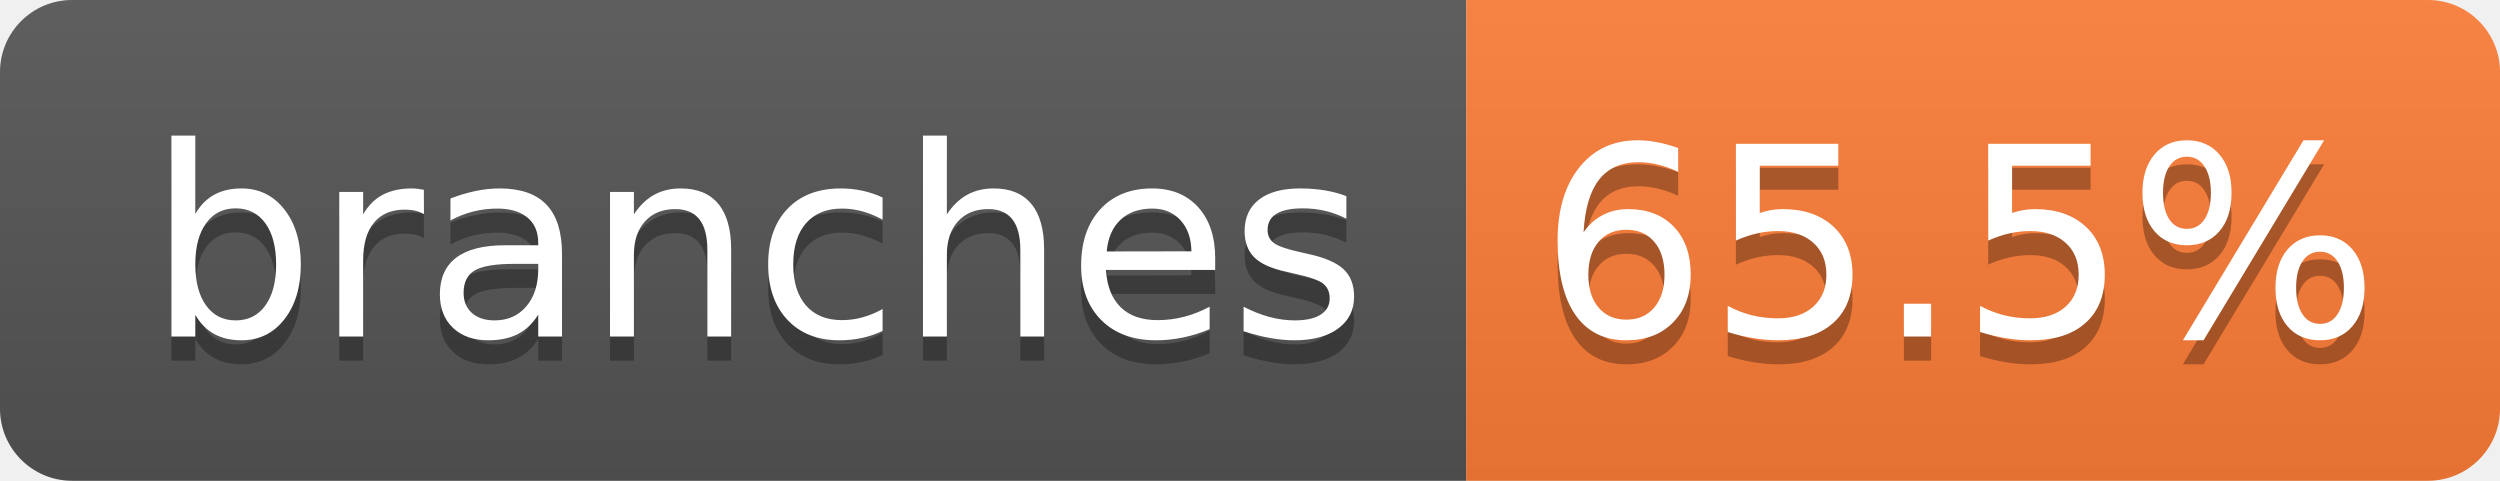
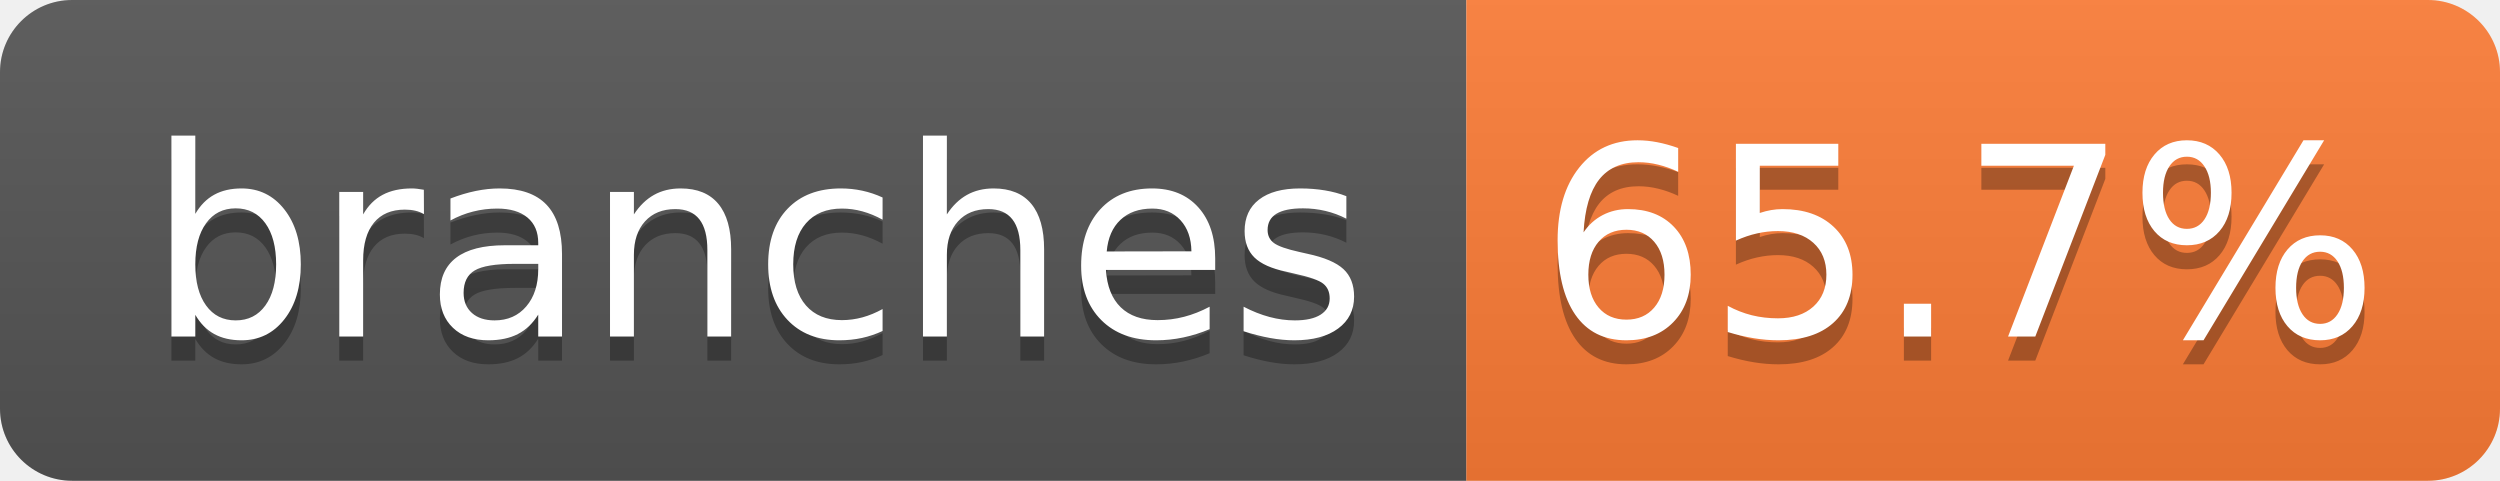
- <svg xmlns="http://www.w3.org/2000/svg" width="104" height="20" role="img" aria-label="branches: 65.5%">
+ <svg xmlns="http://www.w3.org/2000/svg" width="104" height="20" role="img" aria-label="branches: 65.7%">
  <linearGradient id="s" x2="0" y2="100%">
    <stop offset="0" stop-color="#bbb" stop-opacity=".1" />
    <stop offset="1" stop-opacity=".1" />
  </linearGradient>
  <clipPath id="r">
    <rect width="104" height="20" rx="3" fill="#fff" />
  </clipPath>
  <g clip-path="url(#r)">
    <rect width="61" height="20" fill="#555" />
    <rect x="61" width="43" height="20" fill="#fe7d37" />
    <rect width="104" height="20" fill="url(#s)" />
  </g>
  <g fill="#fff" text-anchor="middle" font-family="Verdana,Geneva,DejaVu Sans,sans-serif" text-rendering="geometricPrecision" font-size="110">
    <text aria-hidden="true" x="315" y="150" fill="#010101" fill-opacity=".3" transform="scale(.1)" textLength="510">branches</text>
    <text x="315" y="140" transform="scale(.1)" fill="#fff" textLength="510">branches</text>
-     <text aria-hidden="true" x="815" y="150" fill="#010101" fill-opacity=".3" transform="scale(.1)" textLength="330">65.5%</text>
-     <text x="815" y="140" transform="scale(.1)" fill="#fff" textLength="330">65.5%</text>
+     <text aria-hidden="true" x="815" y="150" fill="#010101" fill-opacity=".3" transform="scale(.1)" textLength="330">65.7%</text>
+     <text x="815" y="140" transform="scale(.1)" fill="#fff" textLength="330">65.7%</text>
  </g>
</svg>
